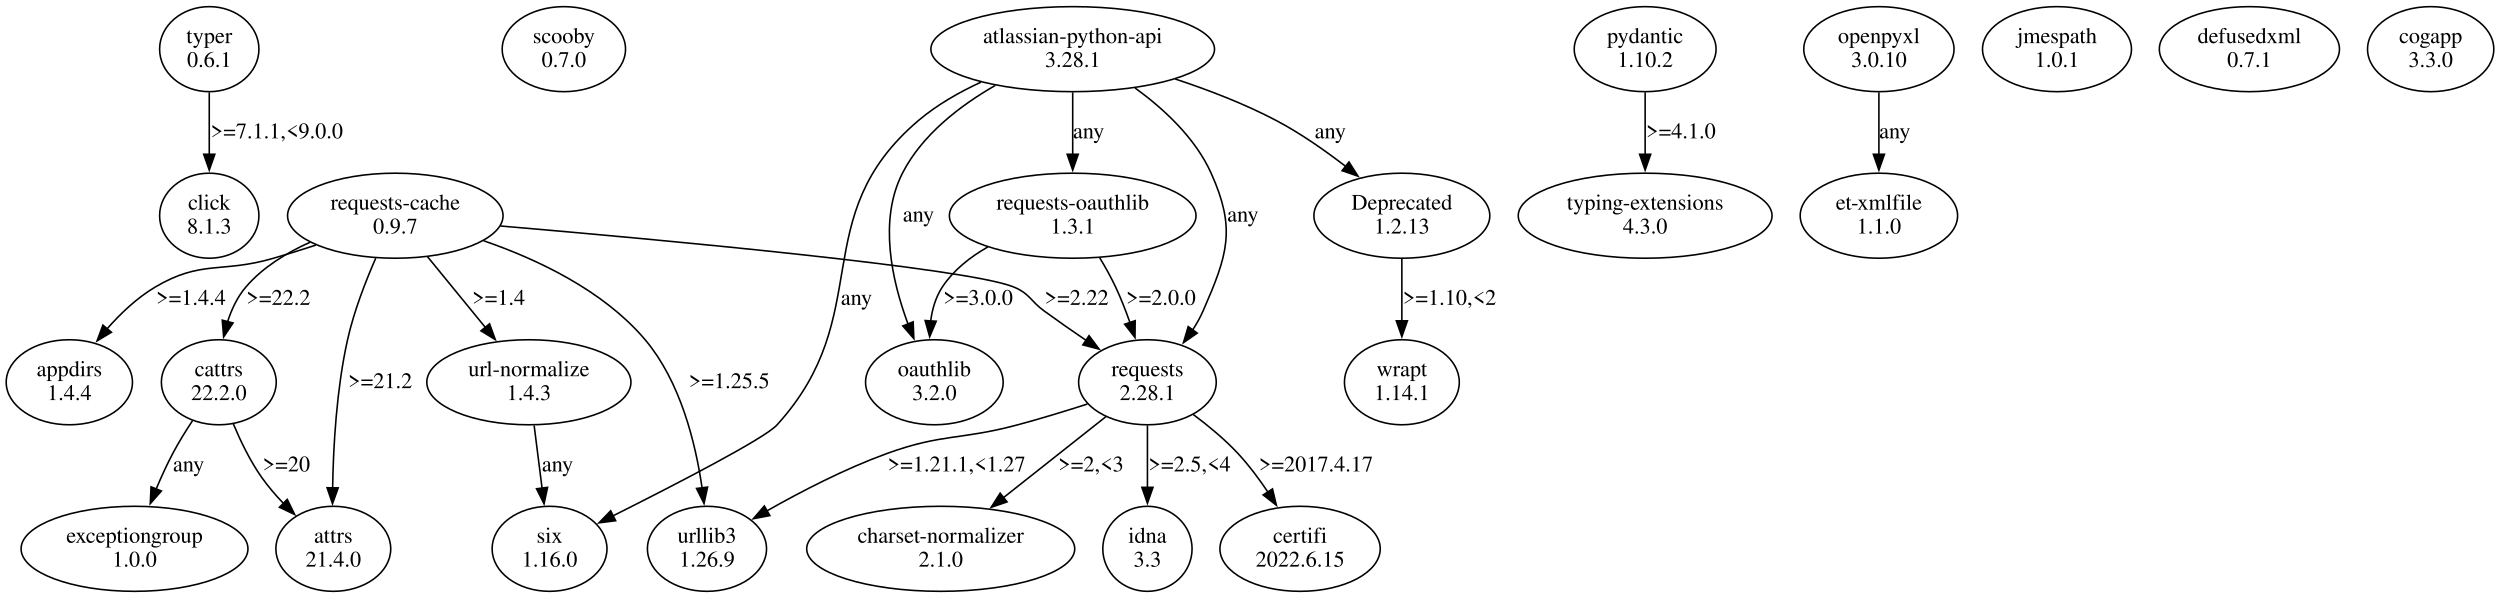
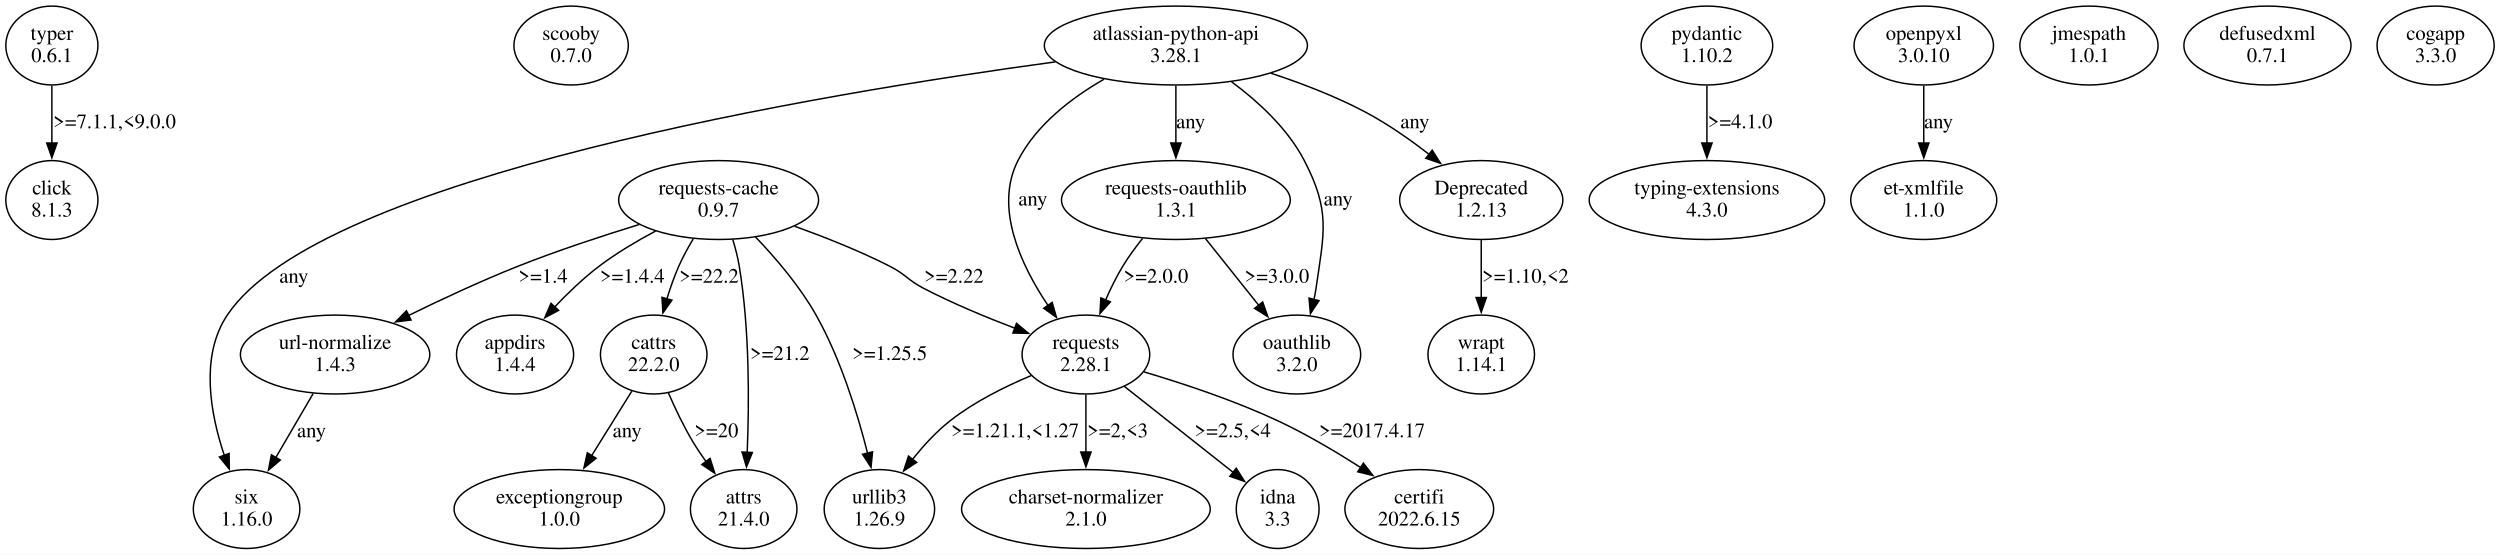
- <svg xmlns="http://www.w3.org/2000/svg" width="1572pt" height="376pt" viewBox="0.00 0.00 1572.20 375.96">
+ <svg xmlns="http://www.w3.org/2000/svg" width="1695pt" height="376pt" viewBox="0.00 0.00 1694.71 375.96">
  <g id="graph0" class="graph" transform="scale(1 1) rotate(0) translate(4 371.96)">
-     <polygon fill="white" stroke="none" points="-4,4 -4,-371.96 1568.2,-371.96 1568.2,4 -4,4" />
+     <polygon fill="white" stroke="none" points="-4,4 -4,-371.96 1690.71,-371.96 1690.71,4 -4,4" />
    <g id="node1" class="node">
-       <ellipse fill="none" stroke="black" cx="127.6" cy="-341.09" rx="31.23" ry="26.74" />
-       <text text-anchor="middle" x="127.6" y="-344.89" font-family="Times,serif" font-size="14.00">typer</text>
-       <text text-anchor="middle" x="127.6" y="-329.89" font-family="Times,serif" font-size="14.00">0.6.1</text>
+       <ellipse fill="none" stroke="black" cx="31.11" cy="-341.09" rx="31.23" ry="26.74" />
+       <text text-anchor="middle" x="31.11" y="-344.89" font-family="Times,serif" font-size="14.00">typer</text>
+       <text text-anchor="middle" x="31.11" y="-329.89" font-family="Times,serif" font-size="14.00">0.6.1</text>
    </g>
    <g id="node2" class="node">
-       <ellipse fill="none" stroke="black" cx="127.6" cy="-236.35" rx="31.23" ry="26.74" />
-       <text text-anchor="middle" x="127.6" y="-240.15" font-family="Times,serif" font-size="14.00">click</text>
-       <text text-anchor="middle" x="127.6" y="-225.15" font-family="Times,serif" font-size="14.00">8.1.3</text>
+       <ellipse fill="none" stroke="black" cx="31.11" cy="-236.35" rx="31.23" ry="26.74" />
+       <text text-anchor="middle" x="31.11" y="-240.15" font-family="Times,serif" font-size="14.00">click</text>
+       <text text-anchor="middle" x="31.11" y="-225.15" font-family="Times,serif" font-size="14.00">8.1.3</text>
    </g>
    <g id="edge1" class="edge">
-       <path fill="none" stroke="black" d="M127.6,-313.9C127.6,-302.06 127.6,-287.86 127.6,-274.92" />
-       <polygon fill="black" stroke="black" points="131.1,-275.01 127.6,-265.01 124.1,-275.01 131.1,-275.01" />
-       <text text-anchor="middle" x="170.1" y="-285.02" font-family="Times,serif" font-size="14.00">&gt;=7.1.1,&lt;9.0.0</text>
+       <path fill="none" stroke="black" d="M31.11,-313.9C31.11,-302.06 31.11,-287.86 31.11,-274.92" />
+       <polygon fill="black" stroke="black" points="34.61,-275.01 31.11,-265.01 27.61,-275.01 34.61,-275.01" />
+       <text text-anchor="middle" x="73.61" y="-285.02" font-family="Times,serif" font-size="14.00">&gt;=7.1.1,&lt;9.0.0</text>
    </g>
    <g id="node3" class="node">
-       <ellipse fill="none" stroke="black" cx="350.6" cy="-341.09" rx="38.78" ry="26.74" />
-       <text text-anchor="middle" x="350.6" y="-344.89" font-family="Times,serif" font-size="14.00">scooby</text>
-       <text text-anchor="middle" x="350.6" y="-329.89" font-family="Times,serif" font-size="14.00">0.7.0</text>
+       <ellipse fill="none" stroke="black" cx="383.11" cy="-341.09" rx="38.78" ry="26.74" />
+       <text text-anchor="middle" x="383.11" y="-344.89" font-family="Times,serif" font-size="14.00">scooby</text>
+       <text text-anchor="middle" x="383.11" y="-329.89" font-family="Times,serif" font-size="14.00">0.7.0</text>
    </g>
    <g id="node4" class="node">
-       <ellipse fill="none" stroke="black" cx="244.6" cy="-236.35" rx="67.76" ry="26.74" />
-       <text text-anchor="middle" x="244.6" y="-240.15" font-family="Times,serif" font-size="14.00">requests-cache</text>
-       <text text-anchor="middle" x="244.6" y="-225.15" font-family="Times,serif" font-size="14.00">0.9.7</text>
+       <ellipse fill="none" stroke="black" cx="483.11" cy="-236.35" rx="67.76" ry="26.74" />
+       <text text-anchor="middle" x="483.11" y="-240.15" font-family="Times,serif" font-size="14.00">requests-cache</text>
+       <text text-anchor="middle" x="483.11" y="-225.15" font-family="Times,serif" font-size="14.00">0.9.7</text>
    </g>
    <g id="node5" class="node">
-       <ellipse fill="none" stroke="black" cx="205.6" cy="-26.87" rx="36.12" ry="26.74" />
-       <text text-anchor="middle" x="205.6" y="-30.67" font-family="Times,serif" font-size="14.00">attrs</text>
-       <text text-anchor="middle" x="205.6" y="-15.67" font-family="Times,serif" font-size="14.00">21.4.0</text>
+       <ellipse fill="none" stroke="black" cx="345.11" cy="-131.61" rx="39.7" ry="26.74" />
+       <text text-anchor="middle" x="345.11" y="-135.41" font-family="Times,serif" font-size="14.00">appdirs</text>
+       <text text-anchor="middle" x="345.11" y="-120.41" font-family="Times,serif" font-size="14.00">1.4.4</text>
    </g>
    <g id="edge2" class="edge">
-       <path fill="none" stroke="black" d="M232.3,-209.64C225.87,-194.99 218.54,-176.09 214.6,-158.48 207.66,-127.51 205.61,-91.48 205.18,-65.11" />
-       <polygon fill="black" stroke="black" points="208.69,-65.21 205.1,-55.24 201.69,-65.27 208.69,-65.21" />
-       <text text-anchor="middle" x="235.1" y="-127.91" font-family="Times,serif" font-size="14.00">&gt;=21.2</text>
+       <path fill="none" stroke="black" d="M440.41,-215.35C427.59,-208.54 413.83,-200.37 402.11,-191.48 391.42,-183.37 380.86,-173.24 371.8,-163.68" />
+       <polygon fill="black" stroke="black" points="374.63,-161.58 365.28,-156.6 369.48,-166.33 374.63,-161.58" />
+       <text text-anchor="middle" x="424.61" y="-180.28" font-family="Times,serif" font-size="14.00">&gt;=1.4.4</text>
    </g>
    <g id="node6" class="node">
-       <ellipse fill="none" stroke="black" cx="133.6" cy="-131.61" rx="36.12" ry="26.74" />
-       <text text-anchor="middle" x="133.6" y="-135.41" font-family="Times,serif" font-size="14.00">cattrs</text>
-       <text text-anchor="middle" x="133.6" y="-120.41" font-family="Times,serif" font-size="14.00">22.2.0</text>
+       <ellipse fill="none" stroke="black" cx="223.11" cy="-131.61" rx="64.19" ry="26.74" />
+       <text text-anchor="middle" x="223.11" y="-135.41" font-family="Times,serif" font-size="14.00">url-normalize</text>
+       <text text-anchor="middle" x="223.11" y="-120.41" font-family="Times,serif" font-size="14.00">1.4.3</text>
    </g>
    <g id="edge3" class="edge">
-       <path fill="none" stroke="black" d="M191.06,-219.69C176.21,-213.08 161.25,-203.93 150.6,-191.48 145.29,-185.27 141.63,-177.49 139.12,-169.64" />
-       <polygon fill="black" stroke="black" points="142.55,-168.91 136.65,-160.11 135.77,-170.67 142.55,-168.91" />
-       <text text-anchor="middle" x="171.1" y="-180.28" font-family="Times,serif" font-size="14.00">&gt;=22.2</text>
+       <path fill="none" stroke="black" d="M429.25,-219.76C404.03,-212.01 373.75,-202.05 347.11,-191.48 322.25,-181.62 295.36,-169.09 272.99,-158.13" />
+       <polygon fill="black" stroke="black" points="274.6,-155.02 264.09,-153.72 271.5,-161.29 274.6,-155.02" />
+       <text text-anchor="middle" x="364.11" y="-180.28" font-family="Times,serif" font-size="14.00">&gt;=1.4</text>
    </g>
    <g id="node7" class="node">
-       <ellipse fill="none" stroke="black" cx="440.6" cy="-26.87" rx="37.45" ry="26.74" />
-       <text text-anchor="middle" x="440.6" y="-30.67" font-family="Times,serif" font-size="14.00">urllib3</text>
-       <text text-anchor="middle" x="440.6" y="-15.67" font-family="Times,serif" font-size="14.00">1.26.9</text>
+       <ellipse fill="none" stroke="black" cx="732.11" cy="-131.61" rx="43.27" ry="26.74" />
+       <text text-anchor="middle" x="732.11" y="-135.41" font-family="Times,serif" font-size="14.00">requests</text>
+       <text text-anchor="middle" x="732.11" y="-120.41" font-family="Times,serif" font-size="14.00">2.28.1</text>
    </g>
    <g id="edge4" class="edge">
-       <path fill="none" stroke="black" d="M300.05,-220.63C333.84,-208.97 375.41,-189.39 401.6,-158.48 423.92,-132.14 433.46,-93.4 437.55,-64.95" />
-       <polygon fill="black" stroke="black" points="440.98,-65.69 438.75,-55.34 434.03,-64.82 440.98,-65.69" />
-       <text text-anchor="middle" x="454.6" y="-127.91" font-family="Times,serif" font-size="14.00">&gt;=1.25.5</text>
+       <path fill="none" stroke="black" d="M534.67,-218.56C555.16,-211.2 578.67,-201.86 599.11,-191.48 609.99,-185.96 611.28,-182.1 622.11,-176.48 641.82,-166.25 664.48,-156.85 684.09,-149.39" />
+       <polygon fill="black" stroke="black" points="685.07,-152.76 693.21,-145.98 682.62,-146.2 685.07,-152.76" />
+       <text text-anchor="middle" x="642.61" y="-180.28" font-family="Times,serif" font-size="14.00">&gt;=2.22</text>
    </g>
    <g id="node8" class="node">
-       <ellipse fill="none" stroke="black" cx="328.6" cy="-131.61" rx="64.19" ry="26.74" />
-       <text text-anchor="middle" x="328.6" y="-135.41" font-family="Times,serif" font-size="14.00">url-normalize</text>
-       <text text-anchor="middle" x="328.6" y="-120.41" font-family="Times,serif" font-size="14.00">1.4.3</text>
+       <ellipse fill="none" stroke="black" cx="439.11" cy="-131.61" rx="36.12" ry="26.74" />
+       <text text-anchor="middle" x="439.11" y="-135.41" font-family="Times,serif" font-size="14.00">cattrs</text>
+       <text text-anchor="middle" x="439.11" y="-120.41" font-family="Times,serif" font-size="14.00">22.2.0</text>
    </g>
    <g id="edge5" class="edge">
-       <path fill="none" stroke="black" d="M264.93,-210.48C275.87,-197.1 289.51,-180.42 301.35,-165.94" />
-       <polygon fill="black" stroke="black" points="303.87,-168.38 307.49,-158.42 298.45,-163.95 303.87,-168.38" />
-       <text text-anchor="middle" x="309.6" y="-180.28" font-family="Times,serif" font-size="14.00">&gt;=1.4</text>
+       <path fill="none" stroke="black" d="M465.92,-210C462.36,-204.09 458.86,-197.7 456.11,-191.48 453.03,-184.5 450.34,-176.81 448.06,-169.36" />
+       <polygon fill="black" stroke="black" points="451.45,-168.47 445.34,-159.81 444.71,-170.38 451.45,-168.47" />
+       <text text-anchor="middle" x="476.61" y="-180.28" font-family="Times,serif" font-size="14.00">&gt;=22.2</text>
    </g>
    <g id="node9" class="node">
-       <ellipse fill="none" stroke="black" cx="39.6" cy="-131.61" rx="39.7" ry="26.74" />
-       <text text-anchor="middle" x="39.6" y="-135.41" font-family="Times,serif" font-size="14.00">appdirs</text>
-       <text text-anchor="middle" x="39.6" y="-120.41" font-family="Times,serif" font-size="14.00">1.4.4</text>
+       <ellipse fill="none" stroke="black" cx="500.11" cy="-26.87" rx="36.12" ry="26.74" />
+       <text text-anchor="middle" x="500.11" y="-30.67" font-family="Times,serif" font-size="14.00">attrs</text>
+       <text text-anchor="middle" x="500.11" y="-15.67" font-family="Times,serif" font-size="14.00">21.4.0</text>
    </g>
    <g id="edge6" class="edge">
-       <path fill="none" stroke="black" d="M194.68,-217.89C185.7,-214.95 176.4,-212.03 167.6,-209.48 135.08,-200.08 122.74,-208.7 93.6,-191.48 82.26,-184.78 71.91,-174.96 63.36,-165.24" />
-       <polygon fill="black" stroke="black" points="66.1,-163.06 57.02,-157.61 60.72,-167.54 66.1,-163.06" />
-       <text text-anchor="middle" x="116.1" y="-180.28" font-family="Times,serif" font-size="14.00">&gt;=1.4.4</text>
+       <path fill="none" stroke="black" d="M492.68,-209.68C494.49,-203.78 496.12,-197.48 497.11,-191.48 504.18,-148.67 503.88,-98.7 502.49,-65.36" />
+       <polygon fill="black" stroke="black" points="505.99,-65.2 502.01,-55.38 499,-65.53 505.99,-65.2" />
+       <text text-anchor="middle" x="524.61" y="-127.91" font-family="Times,serif" font-size="14.00">&gt;=21.2</text>
    </g>
    <g id="node10" class="node">
-       <ellipse fill="none" stroke="black" cx="717.6" cy="-131.61" rx="43.27" ry="26.74" />
-       <text text-anchor="middle" x="717.6" y="-135.41" font-family="Times,serif" font-size="14.00">requests</text>
-       <text text-anchor="middle" x="717.6" y="-120.41" font-family="Times,serif" font-size="14.00">2.28.1</text>
+       <ellipse fill="none" stroke="black" cx="592.11" cy="-26.87" rx="37.45" ry="26.74" />
+       <text text-anchor="middle" x="592.11" y="-30.67" font-family="Times,serif" font-size="14.00">urllib3</text>
+       <text text-anchor="middle" x="592.11" y="-15.67" font-family="Times,serif" font-size="14.00">1.26.9</text>
    </g>
    <g id="edge7" class="edge">
-       <path fill="none" stroke="black" d="M310.64,-229.89C413.81,-221.07 604.49,-203.46 633.6,-191.48 643.55,-187.39 643.91,-182.83 652.6,-176.48 661.07,-170.29 670.34,-163.84 679.15,-157.86" />
-       <polygon fill="black" stroke="black" points="680.88,-160.92 687.22,-152.44 676.97,-155.11 680.88,-160.92" />
-       <text text-anchor="middle" x="673.1" y="-180.28" font-family="Times,serif" font-size="14.00">&gt;=2.22</text>
+       <path fill="none" stroke="black" d="M508.14,-211.29C521.81,-197.01 538.13,-177.94 549.11,-158.48 565.85,-128.83 577.28,-91.67 584.13,-64.58" />
+       <polygon fill="black" stroke="black" points="587.47,-65.65 586.43,-55.11 580.67,-64 587.47,-65.65" />
+       <text text-anchor="middle" x="599.11" y="-127.91" font-family="Times,serif" font-size="14.00">&gt;=1.25.5</text>
+     </g>
+     <g id="node15" class="node">
+       <ellipse fill="none" stroke="black" cx="163.11" cy="-26.87" rx="36.12" ry="26.74" />
+       <text text-anchor="middle" x="163.11" y="-30.67" font-family="Times,serif" font-size="14.00">six</text>
+       <text text-anchor="middle" x="163.11" y="-15.67" font-family="Times,serif" font-size="14.00">1.16.0</text>
+     </g>
+     <g id="edge14" class="edge">
+       <path fill="none" stroke="black" d="M208.28,-105.21C200.63,-92.11 191.19,-75.95 182.93,-61.8" />
+       <polygon fill="black" stroke="black" points="185.98,-60.09 177.92,-53.22 179.94,-63.62 185.98,-60.09" />
+       <text text-anchor="middle" x="207.11" y="-75.54" font-family="Times,serif" font-size="14.00">any</text>
+     </g>
+     <g id="edge11" class="edge">
+       <path fill="none" stroke="black" d="M695.05,-117.35C677.36,-109.97 656.53,-99.64 640.11,-86.74 630.7,-79.35 621.93,-69.8 614.53,-60.55" />
+       <polygon fill="black" stroke="black" points="617.38,-58.52 608.53,-52.7 611.82,-62.77 617.38,-58.52" />
+       <text text-anchor="middle" x="684.11" y="-75.54" font-family="Times,serif" font-size="14.00">&gt;=1.21.1,&lt;1.27</text>
+     </g>
+     <g id="node12" class="node">
+       <ellipse fill="none" stroke="black" cx="958.11" cy="-26.87" rx="50.41" ry="26.74" />
+       <text text-anchor="middle" x="958.11" y="-30.67" font-family="Times,serif" font-size="14.00">certifi</text>
+       <text text-anchor="middle" x="958.11" y="-15.67" font-family="Times,serif" font-size="14.00">2022.6.15</text>
+     </g>
+     <g id="edge10" class="edge">
+       <path fill="none" stroke="black" d="M771.4,-119.87C797.66,-112.08 832.66,-100.52 862.11,-86.74 881.36,-77.73 901.56,-65.76 918.44,-54.97" />
+       <polygon fill="black" stroke="black" points="920.22,-57.99 926.7,-49.61 916.41,-52.12 920.22,-57.99" />
+       <text text-anchor="middle" x="926.11" y="-75.54" font-family="Times,serif" font-size="14.00">&gt;=2017.4.17</text>
+     </g>
+     <g id="node13" class="node">
+       <ellipse fill="none" stroke="black" cx="732.11" cy="-26.87" rx="84.29" ry="26.74" />
+       <text text-anchor="middle" x="732.11" y="-30.67" font-family="Times,serif" font-size="14.00">charset-normalizer</text>
+       <text text-anchor="middle" x="732.11" y="-15.67" font-family="Times,serif" font-size="14.00">2.1.0</text>
+     </g>
+     <g id="edge12" class="edge">
+       <path fill="none" stroke="black" d="M732.11,-104.42C732.11,-92.58 732.11,-78.38 732.11,-65.44" />
+       <polygon fill="black" stroke="black" points="735.61,-65.53 732.11,-55.53 728.61,-65.53 735.61,-65.53" />
+       <text text-anchor="middle" x="753.61" y="-75.54" font-family="Times,serif" font-size="14.00">&gt;=2,&lt;3</text>
+     </g>
+     <g id="node14" class="node">
+       <ellipse fill="none" stroke="black" cx="862.11" cy="-26.87" rx="28.07" ry="26.74" />
+       <text text-anchor="middle" x="862.11" y="-30.67" font-family="Times,serif" font-size="14.00">idna</text>
+       <text text-anchor="middle" x="862.11" y="-15.67" font-family="Times,serif" font-size="14.00">3.3</text>
    </g>
    <g id="edge13" class="edge">
-       <path fill="none" stroke="black" d="M142.73,-105.45C147.27,-94.59 153.34,-82.03 160.6,-71.74 164.64,-66.01 169.49,-60.38 174.49,-55.18" />
-       <polygon fill="black" stroke="black" points="176.64,-57.97 181.3,-48.45 171.72,-52.99 176.64,-57.97" />
-       <text text-anchor="middle" x="176.1" y="-75.54" font-family="Times,serif" font-size="14.00">&gt;=20</text>
-     </g>
-     <g id="node15" class="node">
-       <ellipse fill="none" stroke="black" cx="80.6" cy="-26.87" rx="71.34" ry="26.74" />
-       <text text-anchor="middle" x="80.6" y="-30.67" font-family="Times,serif" font-size="14.00">exceptiongroup</text>
-       <text text-anchor="middle" x="80.6" y="-15.67" font-family="Times,serif" font-size="14.00">1.0.0</text>
-     </g>
-     <g id="edge14" class="edge">
-       <path fill="none" stroke="black" d="M117.07,-107.45C112.74,-100.91 108.26,-93.68 104.6,-86.74 100.89,-79.72 97.38,-72 94.24,-64.53" />
-       <polygon fill="black" stroke="black" points="97.49,-63.23 90.49,-55.27 91,-65.86 97.49,-63.23" />
-       <text text-anchor="middle" x="114.6" y="-75.54" font-family="Times,serif" font-size="14.00">any</text>
-     </g>
-     <g id="node14" class="node">
-       <ellipse fill="none" stroke="black" cx="341.6" cy="-26.87" rx="36.12" ry="26.74" />
-       <text text-anchor="middle" x="341.6" y="-30.67" font-family="Times,serif" font-size="14.00">six</text>
-       <text text-anchor="middle" x="341.6" y="-15.67" font-family="Times,serif" font-size="14.00">1.16.0</text>
-     </g>
-     <g id="edge12" class="edge">
-       <path fill="none" stroke="black" d="M331.91,-104.42C333.44,-92.37 335.27,-77.87 336.93,-64.74" />
-       <polygon fill="black" stroke="black" points="340.36,-65.52 338.14,-55.16 333.42,-64.64 340.36,-65.52" />
-       <text text-anchor="middle" x="346.6" y="-75.54" font-family="Times,serif" font-size="14.00">any</text>
+       <path fill="none" stroke="black" d="M758.11,-110.07C779.47,-93.18 809.75,-69.26 832.13,-51.57" />
+       <polygon fill="black" stroke="black" points="834.02,-54.53 839.7,-45.58 829.68,-49.04 834.02,-54.53" />
+       <text text-anchor="middle" x="831.61" y="-75.54" font-family="Times,serif" font-size="14.00">&gt;=2.5,&lt;4</text>
+     </g>
+     <g id="edge8" class="edge">
+       <path fill="none" stroke="black" d="M449.06,-105.62C453.71,-94.9 459.65,-82.42 466.11,-71.74 468.71,-67.45 471.66,-63.09 474.7,-58.87" />
+       <polygon fill="black" stroke="black" points="477.31,-61.23 480.52,-51.14 471.71,-57.02 477.31,-61.23" />
+       <text text-anchor="middle" x="481.61" y="-75.54" font-family="Times,serif" font-size="14.00">&gt;=20</text>
+     </g>
+     <g id="node11" class="node">
+       <ellipse fill="none" stroke="black" cx="375.11" cy="-26.87" rx="71.34" ry="26.74" />
+       <text text-anchor="middle" x="375.11" y="-30.67" font-family="Times,serif" font-size="14.00">exceptiongroup</text>
+       <text text-anchor="middle" x="375.11" y="-15.67" font-family="Times,serif" font-size="14.00">1.0.0</text>
    </g>
    <g id="edge9" class="edge">
-       <path fill="none" stroke="black" d="M679.84,-117.92C666,-113.48 650.17,-108.63 635.6,-104.74 599.55,-95.12 588.67,-99.47 553.6,-86.74 527.39,-77.23 499.6,-62.81 478.13,-50.63" />
-       <polygon fill="black" stroke="black" points="480.16,-47.76 469.75,-45.79 476.67,-53.82 480.16,-47.76" />
-       <text text-anchor="middle" x="597.6" y="-75.54" font-family="Times,serif" font-size="14.00">&gt;=1.21.1,&lt;1.27</text>
-     </g>
-     <g id="node11" class="node">
-       <ellipse fill="none" stroke="black" cx="813.6" cy="-26.87" rx="50.41" ry="26.74" />
-       <text text-anchor="middle" x="813.6" y="-30.67" font-family="Times,serif" font-size="14.00">certifi</text>
-       <text text-anchor="middle" x="813.6" y="-15.67" font-family="Times,serif" font-size="14.00">2022.6.15</text>
-     </g>
-     <g id="edge8" class="edge">
-       <path fill="none" stroke="black" d="M746.4,-111.34C755.95,-104.22 766.26,-95.69 774.6,-86.74 781.38,-79.45 787.79,-70.87 793.37,-62.53" />
-       <polygon fill="black" stroke="black" points="796.24,-64.54 798.71,-54.24 790.36,-60.76 796.24,-64.54" />
-       <text text-anchor="middle" x="823.6" y="-75.54" font-family="Times,serif" font-size="14.00">&gt;=2017.4.17</text>
-     </g>
-     <g id="node12" class="node">
-       <ellipse fill="none" stroke="black" cx="587.6" cy="-26.87" rx="84.29" ry="26.74" />
-       <text text-anchor="middle" x="587.6" y="-30.67" font-family="Times,serif" font-size="14.00">charset-normalizer</text>
-       <text text-anchor="middle" x="587.6" y="-15.67" font-family="Times,serif" font-size="14.00">2.1.0</text>
-     </g>
-     <g id="edge10" class="edge">
-       <path fill="none" stroke="black" d="M691.6,-110.07C673.14,-95.48 648.02,-75.62 627.09,-59.08" />
-       <polygon fill="black" stroke="black" points="629.32,-56.38 619.3,-52.93 624.98,-61.87 629.32,-56.38" />
-       <text text-anchor="middle" x="682.1" y="-75.54" font-family="Times,serif" font-size="14.00">&gt;=2,&lt;3</text>
-     </g>
-     <g id="node13" class="node">
-       <ellipse fill="none" stroke="black" cx="717.6" cy="-26.87" rx="28.07" ry="26.74" />
-       <text text-anchor="middle" x="717.6" y="-30.67" font-family="Times,serif" font-size="14.00">idna</text>
-       <text text-anchor="middle" x="717.6" y="-15.67" font-family="Times,serif" font-size="14.00">3.3</text>
-     </g>
-     <g id="edge11" class="edge">
-       <path fill="none" stroke="black" d="M717.6,-104.42C717.6,-92.58 717.6,-78.38 717.6,-65.44" />
-       <polygon fill="black" stroke="black" points="721.1,-65.53 717.6,-55.53 714.1,-65.53 721.1,-65.53" />
-       <text text-anchor="middle" x="744.1" y="-75.54" font-family="Times,serif" font-size="14.00">&gt;=2.5,&lt;4</text>
+       <path fill="none" stroke="black" d="M424.27,-106.78C416.17,-93.78 405.99,-77.43 396.99,-62.99" />
+       <polygon fill="black" stroke="black" points="400.05,-61.29 391.79,-54.65 394.11,-64.99 400.05,-61.29" />
+       <text text-anchor="middle" x="421.11" y="-75.54" font-family="Times,serif" font-size="14.00">any</text>
    </g>
    <g id="node16" class="node">
-       <ellipse fill="none" stroke="black" cx="1030.6" cy="-341.09" rx="44.6" ry="26.74" />
-       <text text-anchor="middle" x="1030.6" y="-344.89" font-family="Times,serif" font-size="14.00">pydantic</text>
-       <text text-anchor="middle" x="1030.6" y="-329.89" font-family="Times,serif" font-size="14.00">1.10.2</text>
+       <ellipse fill="none" stroke="black" cx="1153.11" cy="-341.09" rx="44.6" ry="26.74" />
+       <text text-anchor="middle" x="1153.11" y="-344.89" font-family="Times,serif" font-size="14.00">pydantic</text>
+       <text text-anchor="middle" x="1153.11" y="-329.89" font-family="Times,serif" font-size="14.00">1.10.2</text>
    </g>
    <g id="node17" class="node">
-       <ellipse fill="none" stroke="black" cx="1030.6" cy="-236.35" rx="79.81" ry="26.74" />
-       <text text-anchor="middle" x="1030.6" y="-240.15" font-family="Times,serif" font-size="14.00">typing-extensions</text>
-       <text text-anchor="middle" x="1030.6" y="-225.15" font-family="Times,serif" font-size="14.00">4.3.0</text>
+       <ellipse fill="none" stroke="black" cx="1153.11" cy="-236.35" rx="79.81" ry="26.74" />
+       <text text-anchor="middle" x="1153.11" y="-240.15" font-family="Times,serif" font-size="14.00">typing-extensions</text>
+       <text text-anchor="middle" x="1153.11" y="-225.15" font-family="Times,serif" font-size="14.00">4.3.0</text>
    </g>
    <g id="edge15" class="edge">
-       <path fill="none" stroke="black" d="M1030.6,-313.9C1030.6,-302.06 1030.6,-287.86 1030.6,-274.92" />
-       <polygon fill="black" stroke="black" points="1034.1,-275.01 1030.6,-265.01 1027.1,-275.01 1034.1,-275.01" />
-       <text text-anchor="middle" x="1053.1" y="-285.02" font-family="Times,serif" font-size="14.00">&gt;=4.1.0</text>
+       <path fill="none" stroke="black" d="M1153.11,-313.9C1153.11,-302.06 1153.11,-287.86 1153.11,-274.92" />
+       <polygon fill="black" stroke="black" points="1156.61,-275.01 1153.11,-265.01 1149.61,-275.01 1156.61,-275.01" />
+       <text text-anchor="middle" x="1175.61" y="-285.02" font-family="Times,serif" font-size="14.00">&gt;=4.1.0</text>
    </g>
    <g id="node18" class="node">
-       <ellipse fill="none" stroke="black" cx="1177.6" cy="-341.09" rx="47.25" ry="26.74" />
-       <text text-anchor="middle" x="1177.6" y="-344.89" font-family="Times,serif" font-size="14.00">openpyxl</text>
-       <text text-anchor="middle" x="1177.6" y="-329.89" font-family="Times,serif" font-size="14.00">3.0.10</text>
+       <ellipse fill="none" stroke="black" cx="1300.11" cy="-341.09" rx="47.25" ry="26.74" />
+       <text text-anchor="middle" x="1300.11" y="-344.89" font-family="Times,serif" font-size="14.00">openpyxl</text>
+       <text text-anchor="middle" x="1300.11" y="-329.89" font-family="Times,serif" font-size="14.00">3.0.10</text>
    </g>
    <g id="node19" class="node">
-       <ellipse fill="none" stroke="black" cx="1177.6" cy="-236.35" rx="49.49" ry="26.74" />
-       <text text-anchor="middle" x="1177.6" y="-240.15" font-family="Times,serif" font-size="14.00">et-xmlfile</text>
-       <text text-anchor="middle" x="1177.6" y="-225.15" font-family="Times,serif" font-size="14.00">1.1.0</text>
+       <ellipse fill="none" stroke="black" cx="1300.11" cy="-236.35" rx="49.49" ry="26.74" />
+       <text text-anchor="middle" x="1300.11" y="-240.15" font-family="Times,serif" font-size="14.00">et-xmlfile</text>
+       <text text-anchor="middle" x="1300.11" y="-225.15" font-family="Times,serif" font-size="14.00">1.1.0</text>
    </g>
    <g id="edge16" class="edge">
-       <path fill="none" stroke="black" d="M1177.6,-313.9C1177.6,-302.06 1177.6,-287.86 1177.6,-274.92" />
-       <polygon fill="black" stroke="black" points="1181.1,-275.01 1177.6,-265.01 1174.1,-275.01 1181.1,-275.01" />
-       <text text-anchor="middle" x="1187.6" y="-285.02" font-family="Times,serif" font-size="14.00">any</text>
+       <path fill="none" stroke="black" d="M1300.11,-313.9C1300.11,-302.06 1300.11,-287.86 1300.11,-274.92" />
+       <polygon fill="black" stroke="black" points="1303.61,-275.01 1300.11,-265.01 1296.61,-275.01 1303.61,-275.01" />
+       <text text-anchor="middle" x="1310.11" y="-285.02" font-family="Times,serif" font-size="14.00">any</text>
    </g>
    <g id="node20" class="node">
-       <ellipse fill="none" stroke="black" cx="1289.6" cy="-341.09" rx="46.84" ry="26.74" />
-       <text text-anchor="middle" x="1289.6" y="-344.89" font-family="Times,serif" font-size="14.00">jmespath</text>
-       <text text-anchor="middle" x="1289.6" y="-329.89" font-family="Times,serif" font-size="14.00">1.0.1</text>
+       <ellipse fill="none" stroke="black" cx="1412.11" cy="-341.09" rx="46.84" ry="26.74" />
+       <text text-anchor="middle" x="1412.11" y="-344.89" font-family="Times,serif" font-size="14.00">jmespath</text>
+       <text text-anchor="middle" x="1412.11" y="-329.89" font-family="Times,serif" font-size="14.00">1.0.1</text>
    </g>
    <g id="node21" class="node">
-       <ellipse fill="none" stroke="black" cx="1410.6" cy="-341.09" rx="56.64" ry="26.74" />
-       <text text-anchor="middle" x="1410.6" y="-344.89" font-family="Times,serif" font-size="14.00">defusedxml</text>
-       <text text-anchor="middle" x="1410.6" y="-329.89" font-family="Times,serif" font-size="14.00">0.7.1</text>
+       <ellipse fill="none" stroke="black" cx="1533.11" cy="-341.09" rx="56.64" ry="26.74" />
+       <text text-anchor="middle" x="1533.11" y="-344.89" font-family="Times,serif" font-size="14.00">defusedxml</text>
+       <text text-anchor="middle" x="1533.11" y="-329.89" font-family="Times,serif" font-size="14.00">0.7.1</text>
    </g>
    <g id="node22" class="node">
-       <ellipse fill="none" stroke="black" cx="1524.6" cy="-341.09" rx="39.7" ry="26.74" />
-       <text text-anchor="middle" x="1524.6" y="-344.89" font-family="Times,serif" font-size="14.00">cogapp</text>
-       <text text-anchor="middle" x="1524.6" y="-329.89" font-family="Times,serif" font-size="14.00">3.3.0</text>
+       <ellipse fill="none" stroke="black" cx="1647.11" cy="-341.09" rx="39.7" ry="26.74" />
+       <text text-anchor="middle" x="1647.11" y="-344.89" font-family="Times,serif" font-size="14.00">cogapp</text>
+       <text text-anchor="middle" x="1647.11" y="-329.89" font-family="Times,serif" font-size="14.00">3.3.0</text>
    </g>
    <g id="node23" class="node">
-       <ellipse fill="none" stroke="black" cx="670.6" cy="-341.09" rx="89.19" ry="26.74" />
-       <text text-anchor="middle" x="670.6" y="-344.89" font-family="Times,serif" font-size="14.00">atlassian-python-api</text>
-       <text text-anchor="middle" x="670.6" y="-329.89" font-family="Times,serif" font-size="14.00">3.28.1</text>
+       <ellipse fill="none" stroke="black" cx="793.11" cy="-341.09" rx="89.19" ry="26.74" />
+       <text text-anchor="middle" x="793.11" y="-344.89" font-family="Times,serif" font-size="14.00">atlassian-python-api</text>
+       <text text-anchor="middle" x="793.11" y="-329.89" font-family="Times,serif" font-size="14.00">3.28.1</text>
    </g>
    <g id="edge20" class="edge">
-       <path fill="none" stroke="black" d="M709.75,-316.73C727.92,-303.54 747.66,-285.27 757.6,-263.22 773.47,-228.02 768.06,-211.87 752.6,-176.48 750.81,-172.38 748.53,-168.34 746,-164.46" />
-       <polygon fill="black" stroke="black" points="748.92,-162.52 740.22,-156.48 743.25,-166.63 748.92,-162.52" />
-       <text text-anchor="middle" x="777.6" y="-232.65" font-family="Times,serif" font-size="14.00">any</text>
+       <path fill="none" stroke="black" d="M744.37,-318.26C722.33,-305.6 698.48,-287.34 686.11,-263.22 669.7,-231.21 688.18,-192 706.38,-164.94" />
+       <polygon fill="black" stroke="black" points="709.23,-166.98 712.14,-156.8 703.51,-162.95 709.23,-166.98" />
+       <text text-anchor="middle" x="696.11" y="-232.65" font-family="Times,serif" font-size="14.00">any</text>
+     </g>
+     <g id="edge17" class="edge">
+       <path fill="none" stroke="black" d="M711.42,-330.02C552.8,-308.53 213.11,-252.32 150.11,-158.48 131.33,-130.5 138.58,-91.27 148.06,-63.12" />
+       <polygon fill="black" stroke="black" points="151.26,-64.56 151.38,-53.97 144.68,-62.17 151.26,-64.56" />
+       <text text-anchor="middle" x="195.11" y="-180.28" font-family="Times,serif" font-size="14.00">any</text>
+     </g>
+     <g id="node24" class="node">
+       <ellipse fill="none" stroke="black" cx="793.11" cy="-236.35" rx="77.56" ry="26.74" />
+       <text text-anchor="middle" x="793.11" y="-240.15" font-family="Times,serif" font-size="14.00">requests-oauthlib</text>
+       <text text-anchor="middle" x="793.11" y="-225.15" font-family="Times,serif" font-size="14.00">1.3.1</text>
    </g>
    <g id="edge18" class="edge">
-       <path fill="none" stroke="black" d="M612.84,-320.32C599.09,-313.96 585.08,-305.97 573.6,-296.22 502.05,-235.49 547.79,-174.12 484.6,-104.74 476.87,-96.25 421.05,-67.43 381.48,-47.59" />
-       <polygon fill="black" stroke="black" points="383.18,-44.53 372.67,-43.19 380.05,-50.79 383.18,-44.53" />
-       <text text-anchor="middle" x="534.6" y="-180.28" font-family="Times,serif" font-size="14.00">any</text>
-     </g>
-     <g id="node24" class="node">
-       <ellipse fill="none" stroke="black" cx="670.6" cy="-236.35" rx="77.56" ry="26.74" />
-       <text text-anchor="middle" x="670.6" y="-240.15" font-family="Times,serif" font-size="14.00">requests-oauthlib</text>
-       <text text-anchor="middle" x="670.6" y="-225.15" font-family="Times,serif" font-size="14.00">1.3.1</text>
-     </g>
-     <g id="edge17" class="edge">
-       <path fill="none" stroke="black" d="M670.6,-313.9C670.6,-302.06 670.6,-287.86 670.6,-274.92" />
-       <polygon fill="black" stroke="black" points="674.1,-275.01 670.6,-265.01 667.1,-275.01 674.1,-275.01" />
-       <text text-anchor="middle" x="680.6" y="-285.02" font-family="Times,serif" font-size="14.00">any</text>
+       <path fill="none" stroke="black" d="M793.11,-313.9C793.11,-302.06 793.11,-287.86 793.11,-274.92" />
+       <polygon fill="black" stroke="black" points="796.61,-275.01 793.11,-265.01 789.61,-275.01 796.61,-275.01" />
+       <text text-anchor="middle" x="803.11" y="-285.02" font-family="Times,serif" font-size="14.00">any</text>
    </g>
    <g id="node25" class="node">
-       <ellipse fill="none" stroke="black" cx="583.6" cy="-131.61" rx="43.27" ry="26.74" />
-       <text text-anchor="middle" x="583.6" y="-135.41" font-family="Times,serif" font-size="14.00">oauthlib</text>
-       <text text-anchor="middle" x="583.6" y="-120.41" font-family="Times,serif" font-size="14.00">3.2.0</text>
+       <ellipse fill="none" stroke="black" cx="875.11" cy="-131.61" rx="43.27" ry="26.74" />
+       <text text-anchor="middle" x="875.11" y="-135.41" font-family="Times,serif" font-size="14.00">oauthlib</text>
+       <text text-anchor="middle" x="875.11" y="-120.41" font-family="Times,serif" font-size="14.00">3.2.0</text>
    </g>
    <g id="edge19" class="edge">
-       <path fill="none" stroke="black" d="M621.86,-318.26C599.81,-305.6 575.97,-287.34 563.6,-263.22 548.42,-233.62 556.85,-195.64 567.02,-168.28" />
-       <polygon fill="black" stroke="black" points="570.26,-169.61 570.71,-159.03 563.75,-167.02 570.26,-169.61" />
-       <text text-anchor="middle" x="573.6" y="-232.65" font-family="Times,serif" font-size="14.00">any</text>
+       <path fill="none" stroke="black" d="M830.8,-316.56C848.82,-303.22 868.87,-284.86 880.11,-263.22 897.96,-228.86 893.67,-214.79 888.11,-176.48 887.75,-173.99 887.28,-171.44 886.73,-168.89" />
+       <polygon fill="black" stroke="black" points="890.16,-168.15 884.31,-159.32 883.37,-169.87 890.16,-168.15" />
+       <text text-anchor="middle" x="903.11" y="-232.65" font-family="Times,serif" font-size="14.00">any</text>
    </g>
    <g id="node26" class="node">
-       <ellipse fill="none" stroke="black" cx="877.6" cy="-236.35" rx="55.31" ry="26.74" />
-       <text text-anchor="middle" x="877.6" y="-240.15" font-family="Times,serif" font-size="14.00">Deprecated</text>
-       <text text-anchor="middle" x="877.6" y="-225.15" font-family="Times,serif" font-size="14.00">1.2.13</text>
+       <ellipse fill="none" stroke="black" cx="1000.11" cy="-236.35" rx="55.31" ry="26.74" />
+       <text text-anchor="middle" x="1000.11" y="-240.15" font-family="Times,serif" font-size="14.00">Deprecated</text>
+       <text text-anchor="middle" x="1000.11" y="-225.15" font-family="Times,serif" font-size="14.00">1.2.13</text>
    </g>
    <g id="edge21" class="edge">
-       <path fill="none" stroke="black" d="M735.05,-322.32C755.9,-315.45 778.75,-306.69 798.6,-296.22 813.84,-288.18 829.32,-277.35 842.49,-267.17" />
-       <polygon fill="black" stroke="black" points="844.36,-270.16 850.02,-261.21 840.01,-264.67 844.36,-270.16" />
-       <text text-anchor="middle" x="832.6" y="-285.02" font-family="Times,serif" font-size="14.00">any</text>
+       <path fill="none" stroke="black" d="M857.56,-322.32C878.42,-315.45 901.27,-306.69 921.11,-296.22 936.36,-288.18 951.84,-277.35 965.01,-267.17" />
+       <polygon fill="black" stroke="black" points="966.87,-270.16 972.54,-261.21 962.53,-264.67 966.87,-270.16" />
+       <text text-anchor="middle" x="955.11" y="-285.02" font-family="Times,serif" font-size="14.00">any</text>
+     </g>
+     <g id="edge23" class="edge">
+       <path fill="none" stroke="black" d="M770.5,-210.28C765.74,-204.35 760.99,-197.89 757.11,-191.48 752.76,-184.3 748.8,-176.22 745.38,-168.4" />
+       <polygon fill="black" stroke="black" points="748.71,-167.3 741.64,-159.42 742.25,-169.99 748.71,-167.3" />
+       <text text-anchor="middle" x="779.61" y="-180.28" font-family="Times,serif" font-size="14.00">&gt;=2.0.0</text>
    </g>
    <g id="edge24" class="edge">
-       <path fill="none" stroke="black" d="M687.58,-209.91C691.15,-204 694.71,-197.63 697.6,-191.48 700.93,-184.39 703.98,-176.59 706.64,-169.05" />
-       <polygon fill="black" stroke="black" points="709.9,-170.34 709.77,-159.75 703.27,-168.11 709.9,-170.34" />
-       <text text-anchor="middle" x="726.1" y="-180.28" font-family="Times,serif" font-size="14.00">&gt;=2.0.0</text>
-     </g>
-     <g id="edge23" class="edge">
-       <path fill="none" stroke="black" d="M617.26,-216.71C606.1,-210.39 595.61,-202.13 588.6,-191.48 584.44,-185.16 582.26,-177.61 581.27,-170.04" />
-       <polygon fill="black" stroke="black" points="584.77,-170 580.66,-160.23 577.79,-170.43 584.77,-170" />
-       <text text-anchor="middle" x="611.1" y="-180.28" font-family="Times,serif" font-size="14.00">&gt;=3.0.0</text>
+       <path fill="none" stroke="black" d="M813.17,-210.22C824.09,-196.54 837.71,-179.47 849.4,-164.83" />
+       <polygon fill="black" stroke="black" points="851.94,-167.26 855.44,-157.26 846.47,-162.89 851.94,-167.26" />
+       <text text-anchor="middle" x="861.61" y="-180.28" font-family="Times,serif" font-size="14.00">&gt;=3.0.0</text>
    </g>
    <g id="node27" class="node">
-       <ellipse fill="none" stroke="black" cx="877.6" cy="-131.61" rx="36.12" ry="26.74" />
-       <text text-anchor="middle" x="877.6" y="-135.41" font-family="Times,serif" font-size="14.00">wrapt</text>
-       <text text-anchor="middle" x="877.6" y="-120.41" font-family="Times,serif" font-size="14.00">1.14.1</text>
+       <ellipse fill="none" stroke="black" cx="1000.11" cy="-131.61" rx="36.12" ry="26.74" />
+       <text text-anchor="middle" x="1000.11" y="-135.41" font-family="Times,serif" font-size="14.00">wrapt</text>
+       <text text-anchor="middle" x="1000.11" y="-120.41" font-family="Times,serif" font-size="14.00">1.14.1</text>
    </g>
    <g id="edge22" class="edge">
-       <path fill="none" stroke="black" d="M877.6,-209.16C877.6,-197.32 877.6,-183.12 877.6,-170.18" />
-       <polygon fill="black" stroke="black" points="881.1,-170.27 877.6,-160.27 874.1,-170.27 881.1,-170.27" />
-       <text text-anchor="middle" x="907.6" y="-180.28" font-family="Times,serif" font-size="14.00">&gt;=1.10,&lt;2</text>
+       <path fill="none" stroke="black" d="M1000.11,-209.16C1000.11,-197.32 1000.11,-183.12 1000.11,-170.18" />
+       <polygon fill="black" stroke="black" points="1003.61,-170.27 1000.11,-160.27 996.61,-170.27 1003.61,-170.27" />
+       <text text-anchor="middle" x="1030.11" y="-180.28" font-family="Times,serif" font-size="14.00">&gt;=1.10,&lt;2</text>
    </g>
  </g>
</svg>
